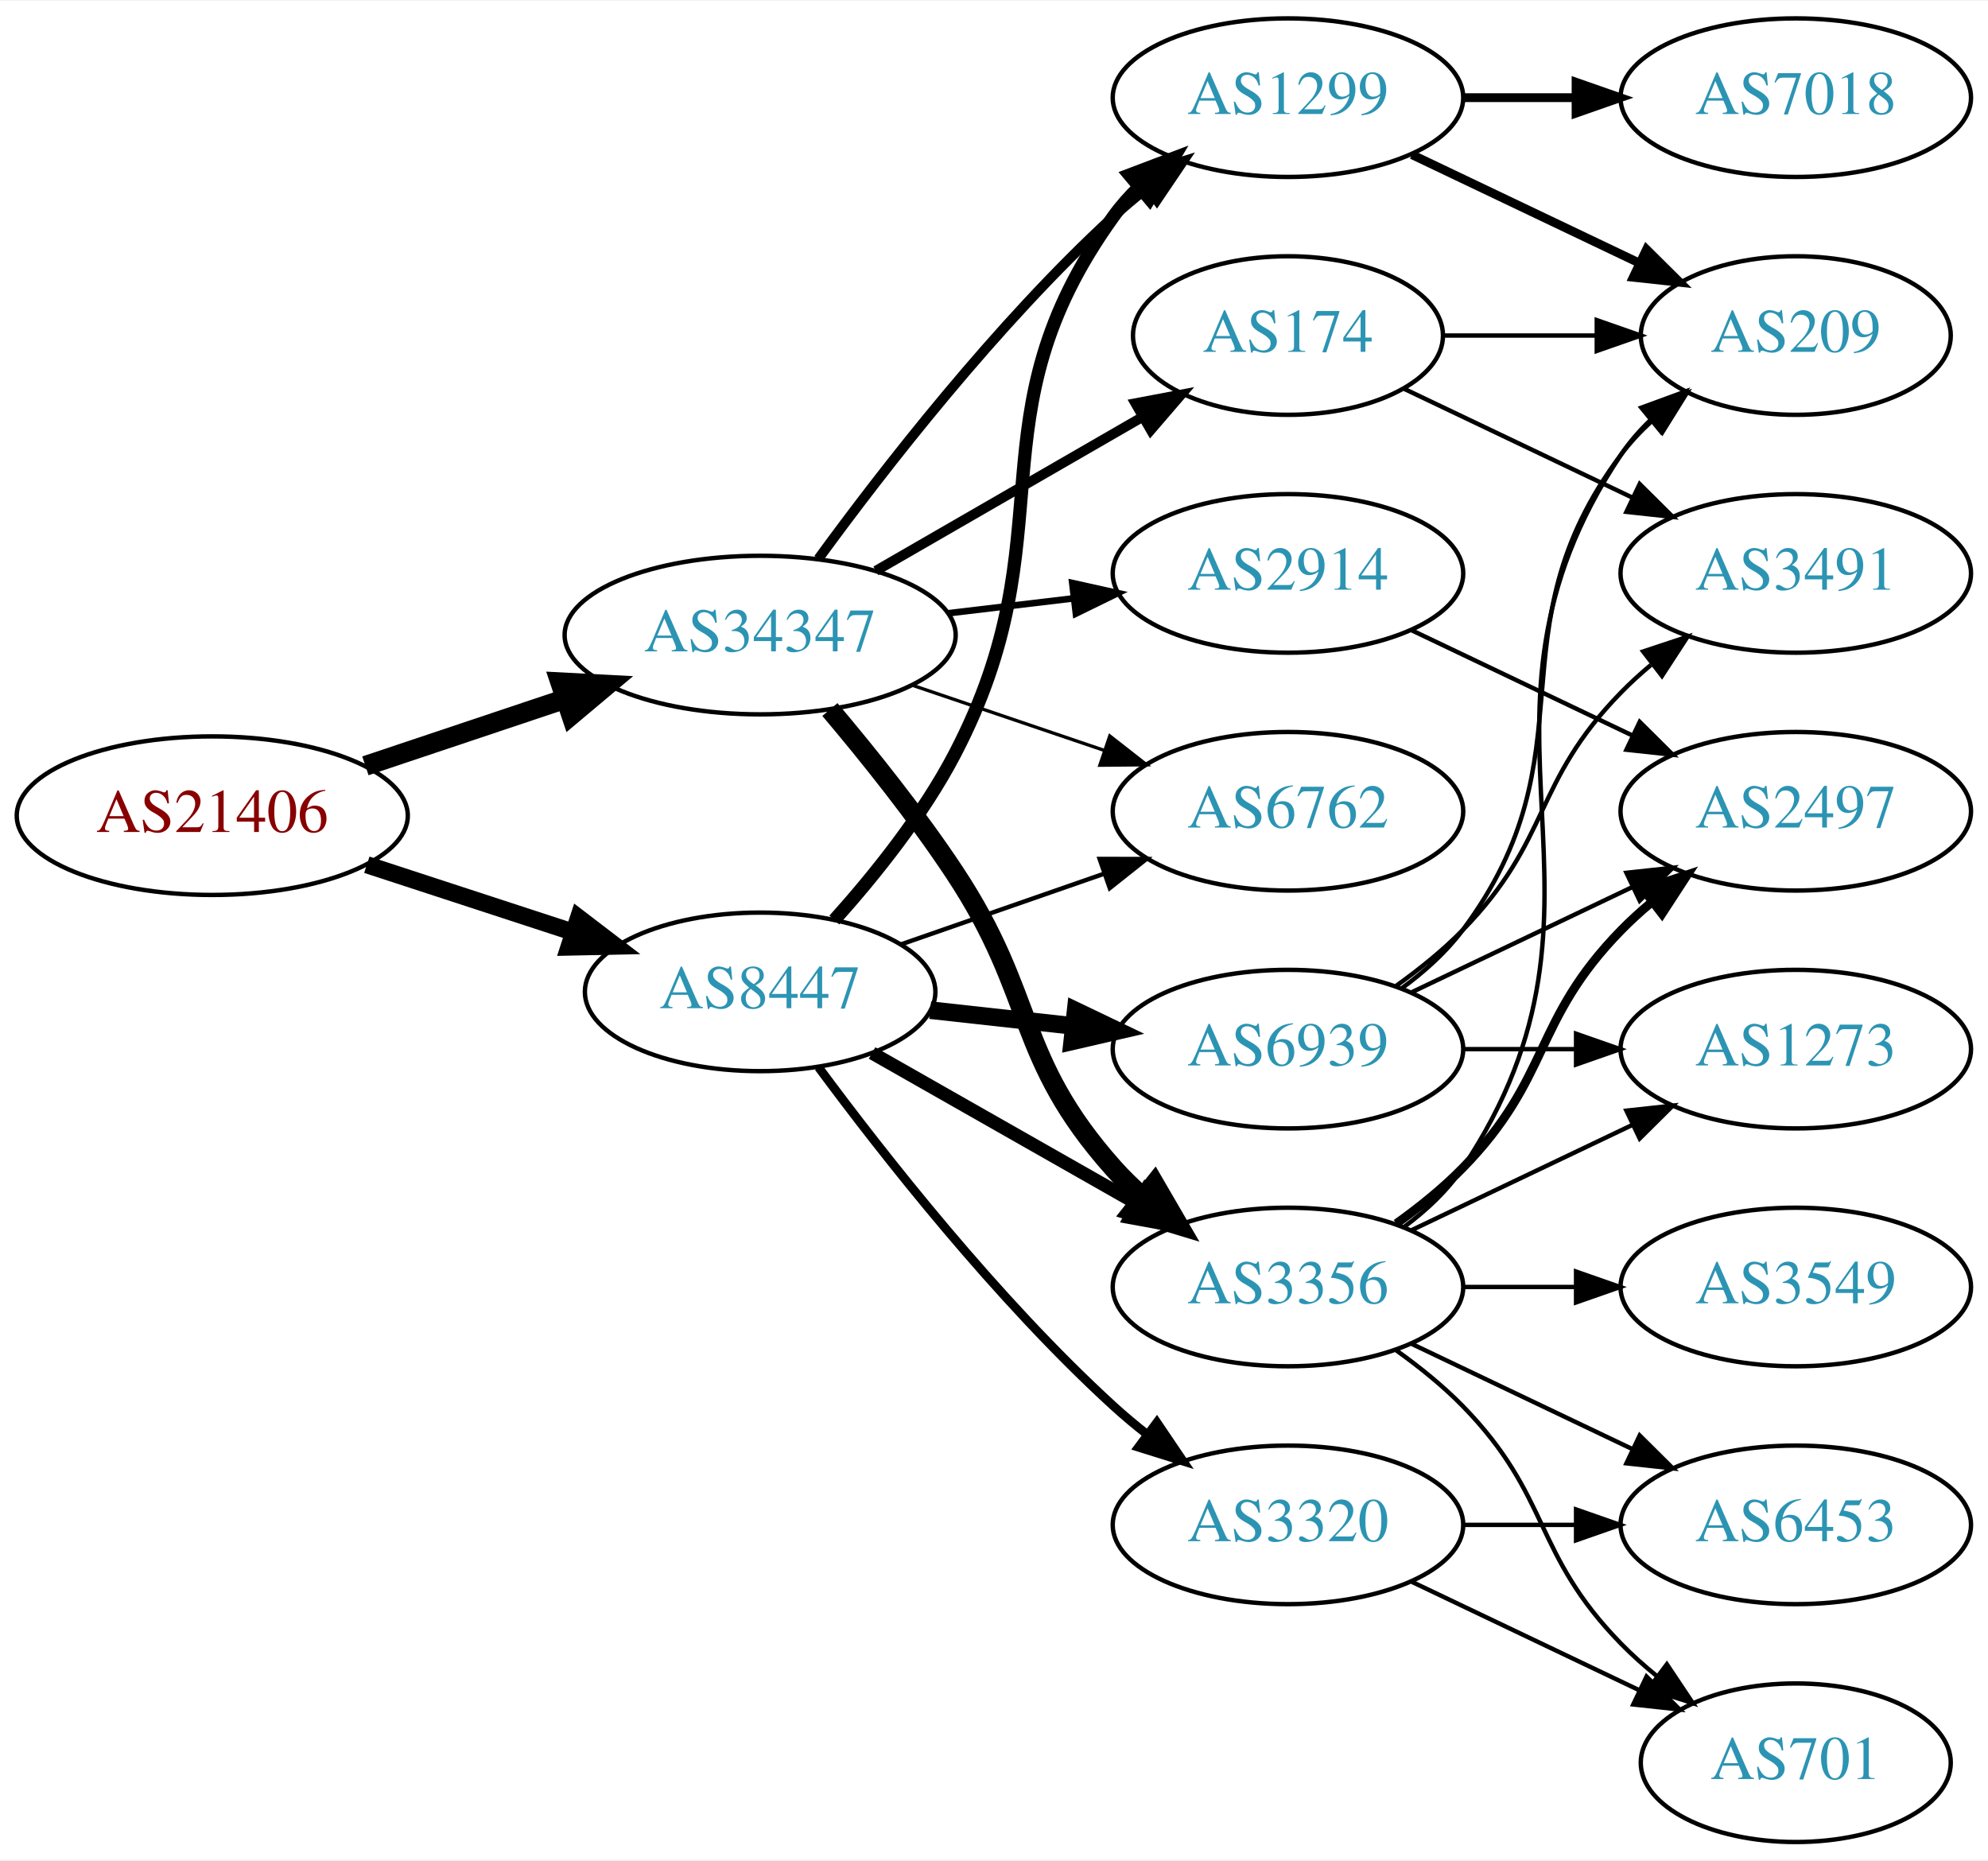
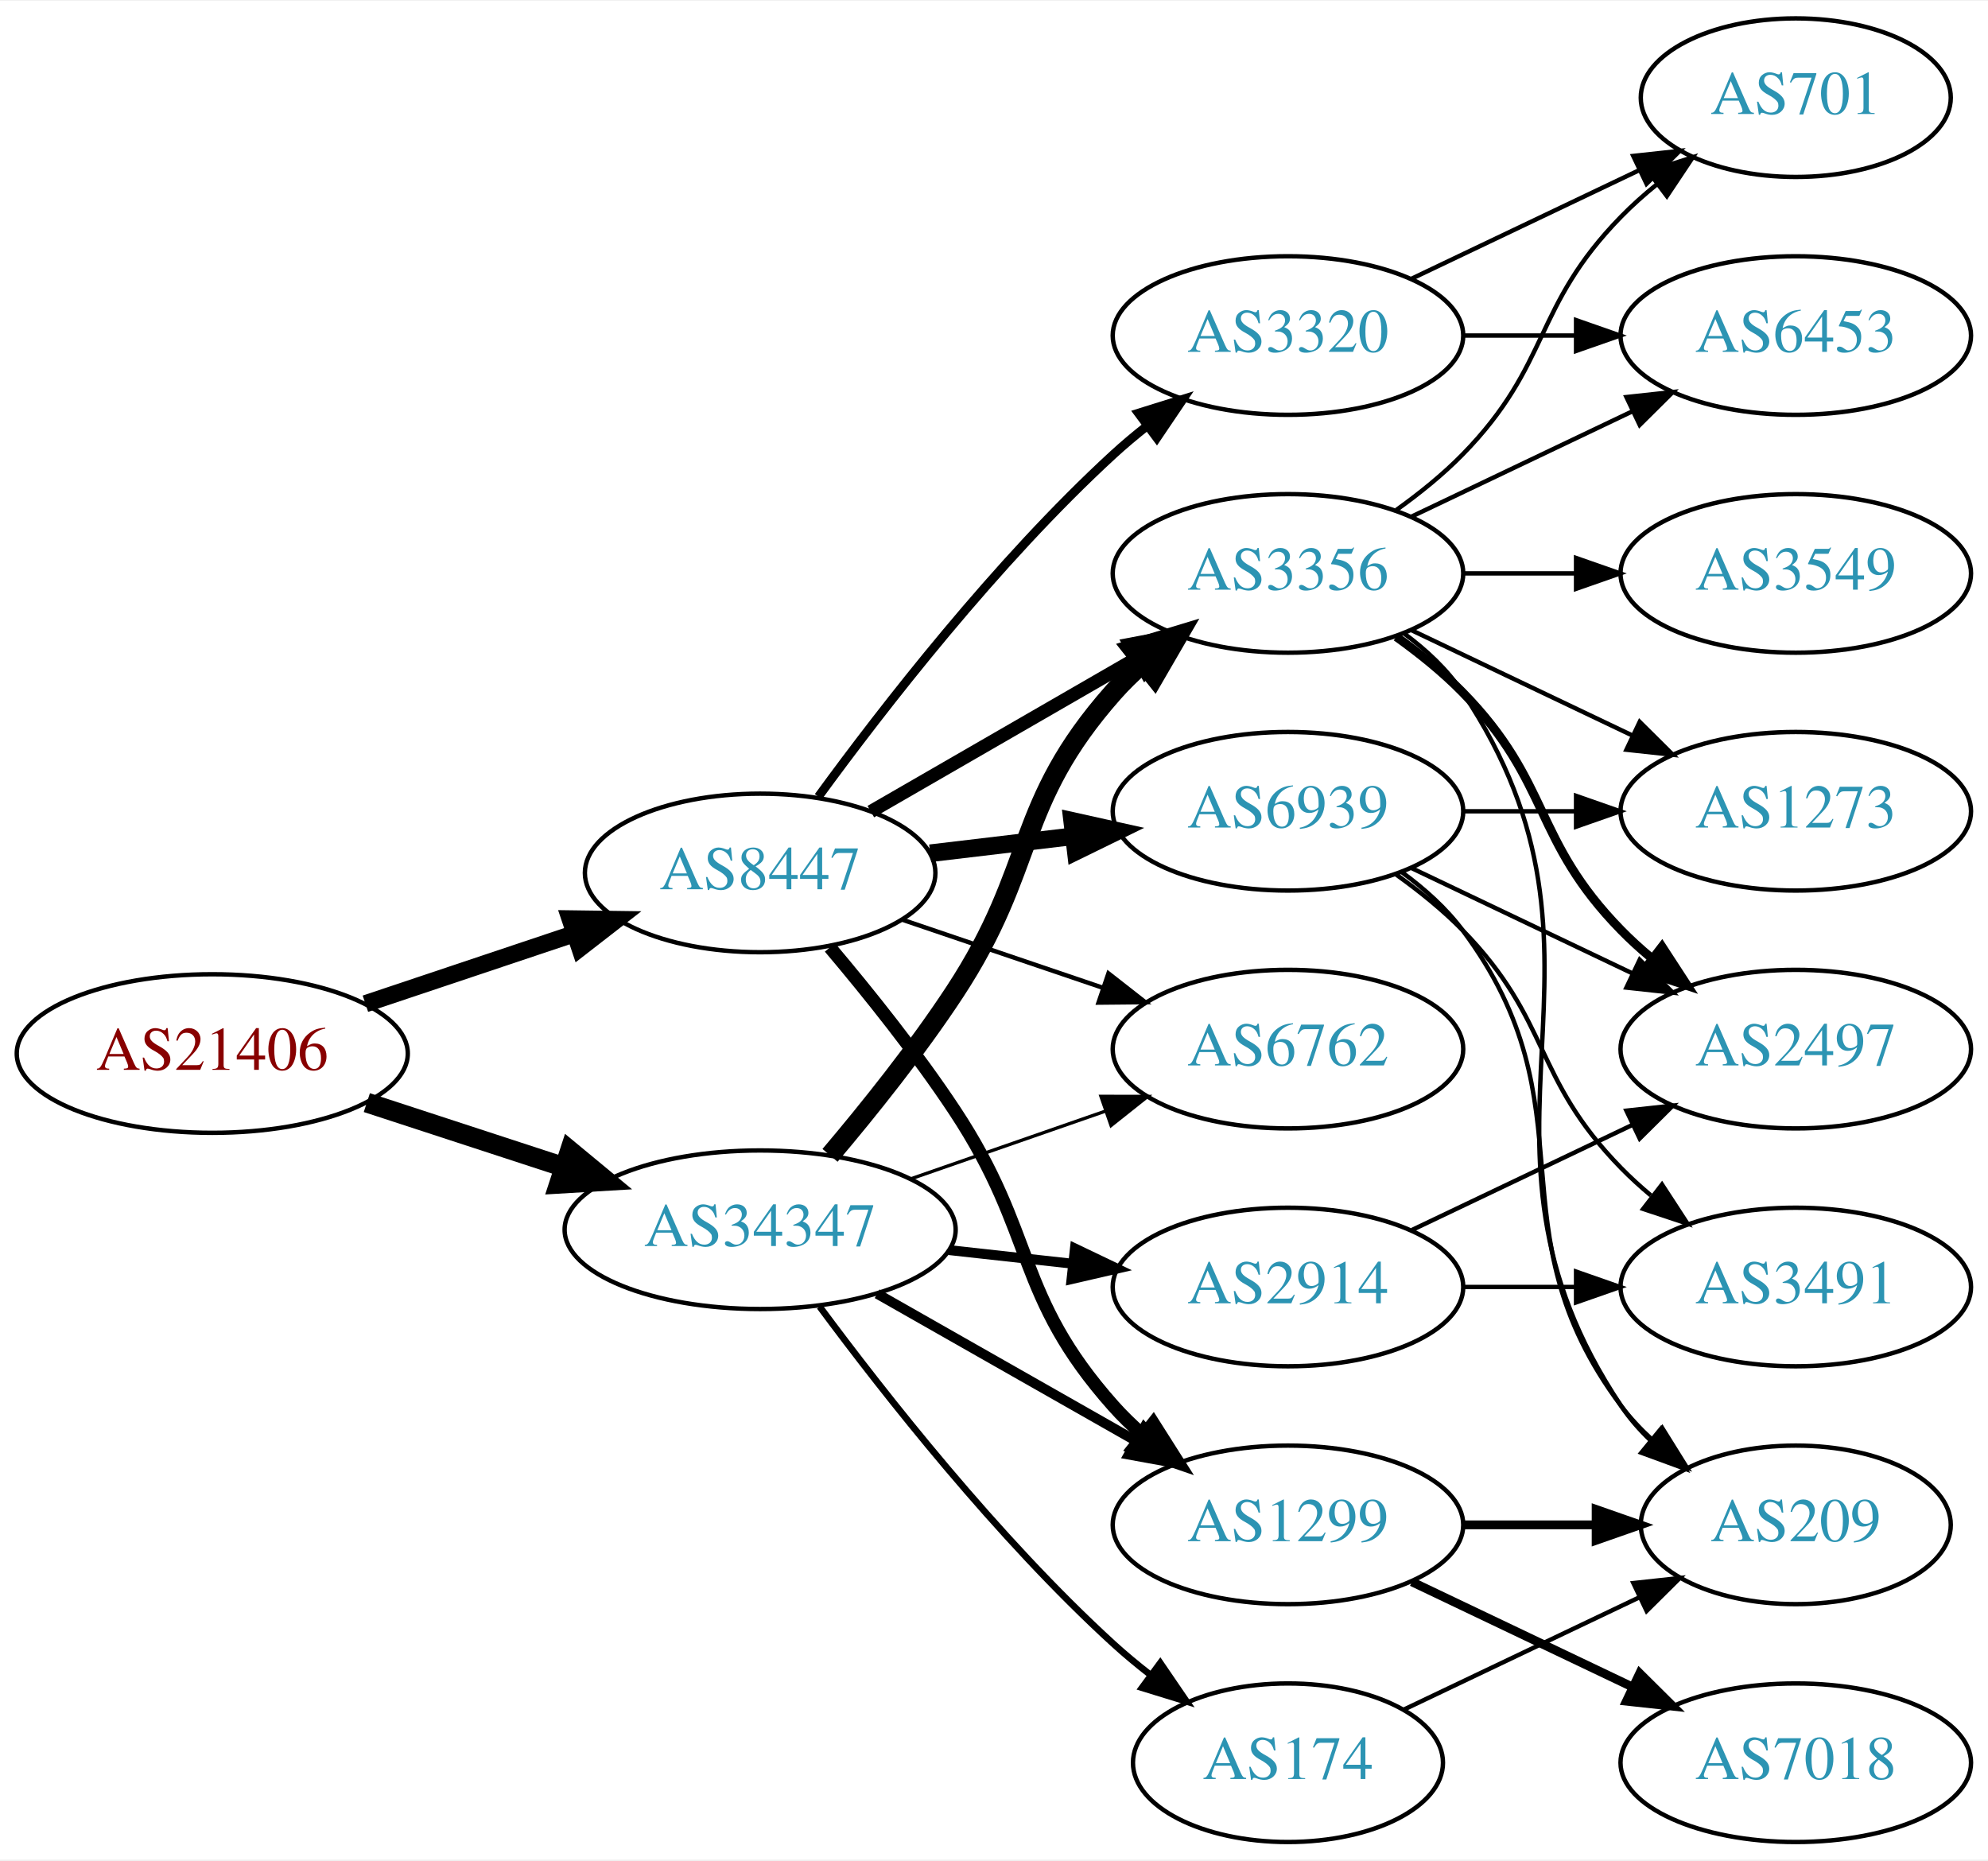
<svg xmlns="http://www.w3.org/2000/svg" xmlns:xlink="http://www.w3.org/1999/xlink" width="451pt" height="422pt" viewBox="0.00 0.00 451.37 422.00">
  <g id="graph0" class="graph" transform="scale(1 1) rotate(0) translate(4 418)">
    <polygon fill="white" stroke="none" points="-4,4 -4,-418 447.37,-418 447.37,4 -4,4" />
    <g id="node1" class="node">
      <g id="a_node1">
        <a xlink:href="/asn/21406" xlink:title="AS21406 ~ D. Swarovski KG [AT]">
-           <ellipse fill="#ffffff" stroke="black" cx="44.196" cy="-233" rx="44.393" ry="18" />
-           <text text-anchor="middle" x="44.196" y="-229.3" font-family="Times,serif" font-size="14.00" fill="#880000">AS21406</text>
+           <ellipse fill="#ffffff" stroke="black" cx="44.196" cy="-179" rx="44.393" ry="18" />
+           <text text-anchor="middle" x="44.196" y="-175.3" font-family="Times,serif" font-size="14.00" fill="#880000">AS21406</text>
        </a>
      </g>
    </g>
    <g id="node2" class="node">
      <g id="a_node2">
        <a xlink:href="/asn/8447" xlink:title="AS8447 ~ A1 Telekom Austria AG [AT]">
-           <ellipse fill="#ffffff" stroke="black" cx="168.588" cy="-193" rx="39.794" ry="18" />
-           <text text-anchor="middle" x="168.588" y="-189.3" font-family="Times,serif" font-size="14.00" fill="#2c94b3">AS8447</text>
+           <ellipse fill="#ffffff" stroke="black" cx="168.588" cy="-220" rx="39.794" ry="18" />
+           <text text-anchor="middle" x="168.588" y="-216.3" font-family="Times,serif" font-size="14.00" fill="#2c94b3">AS8447</text>
        </a>
      </g>
    </g>
    <g id="edge1" class="edge">
-       <path fill="none" stroke="black" stroke-width="3.9" d="M79.289,-221.858C93.795,-217.117 110.846,-211.544 126.077,-206.567" />
-       <polygon fill="black" stroke="black" stroke-width="3.9" points="127.36,-209.83 135.778,-203.396 125.186,-203.176 127.36,-209.83" />
+       <path fill="none" stroke="black" stroke-width="3.9" d="M78.964,-190.312C93.591,-195.212 110.853,-200.994 126.239,-206.148" />
+       <polygon fill="black" stroke="black" stroke-width="3.9" points="125.438,-209.571 136.032,-209.429 127.662,-202.934 125.438,-209.571" />
    </g>
    <g id="node3" class="node">
      <g id="a_node3">
        <a xlink:href="/asn/34347" xlink:title="AS34347 ~ HALLAG Kommunal GmbH [AT]">
-           <ellipse fill="#ffffff" stroke="black" cx="168.588" cy="-274" rx="44.393" ry="18" />
-           <text text-anchor="middle" x="168.588" y="-270.3" font-family="Times,serif" font-size="14.00" fill="#2c94b3">AS34347</text>
+           <ellipse fill="#ffffff" stroke="black" cx="168.588" cy="-139" rx="44.393" ry="18" />
+           <text text-anchor="middle" x="168.588" y="-135.3" font-family="Times,serif" font-size="14.00" fill="#2c94b3">AS34347</text>
        </a>
      </g>
    </g>
    <g id="edge2" class="edge">
-       <path fill="none" stroke="black" stroke-width="4.5" d="M78.964,-244.312C93.01,-249.017 109.488,-254.537 124.399,-259.532" />
-       <polygon fill="black" stroke="black" stroke-width="4.5" points="123.197,-263.282 133.93,-262.725 125.699,-255.815 123.197,-263.282" />
+       <path fill="none" stroke="black" stroke-width="4.5" d="M79.289,-167.858C93.082,-163.35 109.177,-158.09 123.819,-153.305" />
+       <polygon fill="black" stroke="black" stroke-width="4.5" points="125.396,-156.932 133.678,-150.082 122.95,-149.446 125.396,-156.932" />
    </g>
    <g id="node4" class="node">
      <g id="a_node4">
        <a xlink:href="/asn/1299" xlink:title="AS1299 ~ Telia Carrier [EU]">
-           <ellipse fill="#ffffff" stroke="black" cx="288.431" cy="-396" rx="39.794" ry="18" />
-           <text text-anchor="middle" x="288.431" y="-392.3" font-family="Times,serif" font-size="14.00" fill="#2c94b3">AS1299</text>
+           <ellipse fill="#ffffff" stroke="black" cx="288.431" cy="-72" rx="39.794" ry="18" />
+           <text text-anchor="middle" x="288.431" y="-68.3" font-family="Times,serif" font-size="14.00" fill="#2c94b3">AS1299</text>
        </a>
      </g>
    </g>
    <g id="edge3" class="edge">
-       <path fill="none" stroke="black" stroke-width="3" d="M185.434,-209.311C194.54,-219.454 205.566,-233.163 212.784,-247 238.931,-297.124 215.754,-323.119 248.784,-369 250.488,-371.366 252.466,-373.597 254.609,-375.684" />
-       <polygon fill="black" stroke="black" stroke-width="3" points="252.465,-378.454 262.37,-382.213 256.971,-373.098 252.465,-378.454" />
+       <path fill="none" stroke="black" stroke-width="3" d="M184.428,-203.096C193.176,-192.743 204.181,-179.021 212.784,-166 231.419,-137.796 226.317,-124.257 248.784,-99 250.773,-96.764 252.982,-94.616 255.308,-92.577" />
+       <polygon fill="black" stroke="black" stroke-width="3" points="257.84,-95.037 263.515,-86.09 253.5,-89.545 257.84,-95.037" />
    </g>
    <g id="node5" class="node">
      <g id="a_node5">
-         <a xlink:href="/asn/6939" xlink:title="AS6939 ~ Hurricane Electric LLC [US]">
-           <ellipse fill="#ffffff" stroke="black" cx="288.431" cy="-180" rx="39.794" ry="18" />
-           <text text-anchor="middle" x="288.431" y="-176.3" font-family="Times,serif" font-size="14.00" fill="#2c94b3">AS6939</text>
+         <a xlink:href="/asn/3356" xlink:title="AS3356 ~ Level 3 Parent, LLC [US]">
+           <ellipse fill="#ffffff" stroke="black" cx="288.431" cy="-288" rx="39.794" ry="18" />
+           <text text-anchor="middle" x="288.431" y="-284.3" font-family="Times,serif" font-size="14.00" fill="#2c94b3">AS3356</text>
        </a>
      </g>
    </g>
    <g id="edge4" class="edge">
-       <path fill="none" stroke="black" stroke-width="4" d="M207.198,-188.851C217.509,-187.713 228.827,-186.465 239.627,-185.274" />
-       <polygon fill="black" stroke="black" stroke-width="4" points="240.218,-188.73 249.774,-184.154 239.45,-181.772 240.218,-188.73" />
+       <path fill="none" stroke="black" stroke-width="3" d="M193.72,-233.925C211.159,-243.988 234.933,-257.707 254.171,-268.808" />
+       <polygon fill="black" stroke="black" stroke-width="3" points="252.516,-271.893 262.927,-273.86 256.014,-265.83 252.516,-271.893" />
    </g>
    <g id="node6" class="node">
      <g id="a_node6">
-         <a xlink:href="/asn/3356" xlink:title="AS3356 ~ Level 3 Parent, LLC [US]">
-           <ellipse fill="#ffffff" stroke="black" cx="288.431" cy="-126" rx="39.794" ry="18" />
-           <text text-anchor="middle" x="288.431" y="-122.3" font-family="Times,serif" font-size="14.00" fill="#2c94b3">AS3356</text>
+         <a xlink:href="/asn/3320" xlink:title="AS3320 ~ DTAG [DE]">
+           <ellipse fill="#ffffff" stroke="black" cx="288.431" cy="-342" rx="39.794" ry="18" />
+           <text text-anchor="middle" x="288.431" y="-338.3" font-family="Times,serif" font-size="14.00" fill="#2c94b3">AS3320</text>
        </a>
      </g>
    </g>
    <g id="edge5" class="edge">
-       <path fill="none" stroke="black" stroke-width="3" d="M194.005,-179.118C211.465,-169.191 235.165,-155.716 254.326,-144.822" />
-       <polygon fill="black" stroke="black" stroke-width="3" points="256.082,-147.85 263.045,-139.865 252.622,-141.765 256.082,-147.85" />
+       <path fill="none" stroke="black" stroke-width="2" d="M181.81,-237.31C196.411,-257.312 222.214,-290.6 248.784,-315 251.196,-317.214 253.797,-319.396 256.47,-321.501" />
+       <polygon fill="black" stroke="black" stroke-width="2" points="254.475,-324.379 264.586,-327.542 258.654,-318.764 254.475,-324.379" />
    </g>
    <g id="node7" class="node">
      <g id="a_node7">
-         <a xlink:href="/asn/3320" xlink:title="AS3320 ~ DTAG [DE]">
-           <ellipse fill="#ffffff" stroke="black" cx="288.431" cy="-72" rx="39.794" ry="18" />
-           <text text-anchor="middle" x="288.431" y="-68.3" font-family="Times,serif" font-size="14.00" fill="#2c94b3">AS3320</text>
+         <a xlink:href="/asn/6939" xlink:title="AS6939 ~ Hurricane Electric LLC [US]">
+           <ellipse fill="#ffffff" stroke="black" cx="288.431" cy="-234" rx="39.794" ry="18" />
+           <text text-anchor="middle" x="288.431" y="-230.3" font-family="Times,serif" font-size="14.00" fill="#2c94b3">AS6939</text>
        </a>
      </g>
    </g>
    <g id="edge6" class="edge">
-       <path fill="none" stroke="black" stroke-width="2" d="M181.846,-175.886C196.48,-156.106 222.316,-123.18 248.784,-99 251.201,-96.792 253.807,-94.615 256.482,-92.513" />
-       <polygon fill="black" stroke="black" stroke-width="2" points="258.665,-95.251 264.603,-86.476 254.489,-89.633 258.665,-95.251" />
+       <path fill="none" stroke="black" stroke-width="4" d="M207.198,-224.468C217.509,-225.693 228.827,-227.038 239.627,-228.321" />
+       <polygon fill="black" stroke="black" stroke-width="4" points="239.431,-231.822 249.774,-229.526 240.257,-224.871 239.431,-231.822" />
    </g>
    <g id="node8" class="node">
      <g id="a_node8">
        <a xlink:href="/asn/6762" xlink:title="AS6762 ~ TELECOM ITALIA SPARKLE S.p.A. [IT]">
-           <ellipse fill="#ffffff" stroke="black" cx="288.431" cy="-234" rx="39.794" ry="18" />
-           <text text-anchor="middle" x="288.431" y="-230.3" font-family="Times,serif" font-size="14.00" fill="#2c94b3">AS6762</text>
+           <ellipse fill="#ffffff" stroke="black" cx="288.431" cy="-180" rx="39.794" ry="18" />
+           <text text-anchor="middle" x="288.431" y="-176.3" font-family="Times,serif" font-size="14.00" fill="#2c94b3">AS6762</text>
        </a>
      </g>
    </g>
    <g id="edge7" class="edge">
-       <path fill="none" stroke="black" d="M200.55,-203.772C214.647,-208.677 231.523,-214.548 246.636,-219.807" />
-       <polygon fill="black" stroke="black" points="245.672,-223.177 256.267,-223.157 247.972,-216.566 245.672,-223.177" />
+       <path fill="none" stroke="black" d="M200.858,-209.386C214.842,-204.639 231.513,-198.981 246.475,-193.902" />
+       <polygon fill="black" stroke="black" points="247.67,-197.192 256.014,-190.664 245.42,-190.564 247.67,-197.192" />
+     </g>
+     <g id="edge24" class="edge">
+       <path fill="none" stroke="black" stroke-width="2.25" d="M195.158,-124.462C212.378,-114.672 235.263,-101.66 253.934,-91.045" />
+       <polygon fill="black" stroke="black" stroke-width="2.25" points="255.755,-94.036 262.718,-86.05 252.295,-87.951 255.755,-94.036" />
    </g>
    <g id="edge23" class="edge">
-       <path fill="none" stroke="black" stroke-width="2.25" d="M181.81,-291.31C196.411,-311.312 222.214,-344.6 248.784,-369 251.196,-371.214 253.797,-373.396 256.47,-375.501" />
-       <polygon fill="black" stroke="black" stroke-width="2.25" points="254.475,-378.379 264.586,-381.542 258.654,-372.764 254.475,-378.379" />
-     </g>
-     <g id="edge22" class="edge">
-       <path fill="none" stroke="black" stroke-width="4.5" d="M184.428,-257.096C193.176,-246.743 204.181,-233.021 212.784,-220 231.419,-191.796 226.317,-178.257 248.784,-153 250.773,-150.764 252.982,-148.616 255.308,-146.577" />
-       <polygon fill="black" stroke="black" stroke-width="4.5" points="258.112,-149.38 263.515,-140.09 253.228,-143.202 258.112,-149.38" />
-     </g>
-     <g id="edge25" class="edge">
-       <path fill="none" stroke="black" stroke-width="0.75" d="M203.042,-262.645C216.643,-258.028 232.485,-252.651 246.746,-247.81" />
-       <polygon fill="black" stroke="black" stroke-width="0.75" points="247.975,-251.089 256.32,-244.56 245.725,-244.46 247.975,-251.089" />
+       <path fill="none" stroke="black" stroke-width="4.5" d="M184.457,-155.885C193.216,-166.231 204.221,-179.952 212.784,-193 231.547,-221.589 226.135,-235.38 248.784,-261 250.766,-263.242 252.971,-265.394 255.293,-267.437" />
+       <polygon fill="black" stroke="black" stroke-width="4.5" points="253.21,-270.809 263.494,-273.929 258.098,-264.635 253.21,-270.809" />
+     </g>
+     <g id="edge26" class="edge">
+       <path fill="none" stroke="black" stroke-width="0.75" d="M202.728,-150.53C216.445,-155.302 232.484,-160.883 246.894,-165.896" />
+       <polygon fill="black" stroke="black" stroke-width="0.75" points="245.966,-169.279 256.56,-169.26 248.266,-162.668 245.966,-169.279" />
    </g>
    <g id="node17" class="node">
      <g id="a_node17">
-         <a xlink:href="/asn/174" xlink:title="AS174 ~ Cogent Communications [US]">
-           <ellipse fill="#ffffff" stroke="black" cx="288.431" cy="-342" rx="35.194" ry="18" />
-           <text text-anchor="middle" x="288.431" y="-338.3" font-family="Times,serif" font-size="14.00" fill="#2c94b3">AS174</text>
-         </a>
-       </g>
-     </g>
-     <g id="edge24" class="edge">
-       <path fill="none" stroke="black" stroke-width="2.25" d="M194.868,-288.588C212.536,-298.783 236.274,-312.48 255.286,-323.451" />
-       <polygon fill="black" stroke="black" stroke-width="2.25" points="253.782,-326.624 264.193,-328.591 257.281,-320.561 253.782,-326.624" />
+         <a xlink:href="/asn/2914" xlink:title="AS2914 ~ NTT America, Inc. [US]">
+           <ellipse fill="#ffffff" stroke="black" cx="288.431" cy="-126" rx="39.794" ry="18" />
+           <text text-anchor="middle" x="288.431" y="-122.3" font-family="Times,serif" font-size="14.00" fill="#2c94b3">AS2914</text>
+         </a>
+       </g>
+     </g>
+     <g id="edge22" class="edge">
+       <path fill="none" stroke="black" stroke-width="2.25" d="M211.467,-134.38C220.503,-133.383 230.125,-132.322 239.376,-131.301" />
+       <polygon fill="black" stroke="black" stroke-width="2.25" points="240.057,-134.747 249.613,-130.172 239.289,-127.79 240.057,-134.747" />
    </g>
    <g id="node18" class="node">
      <g id="a_node18">
-         <a xlink:href="/asn/2914" xlink:title="AS2914 ~ NTT America, Inc. [US]">
-           <ellipse fill="#ffffff" stroke="black" cx="288.431" cy="-288" rx="39.794" ry="18" />
-           <text text-anchor="middle" x="288.431" y="-284.3" font-family="Times,serif" font-size="14.00" fill="#2c94b3">AS2914</text>
-         </a>
-       </g>
-     </g>
-     <g id="edge26" class="edge">
-       <path fill="none" stroke="black" stroke-width="1.5" d="M211.135,-278.936C220.381,-280.034 230.254,-281.207 239.725,-282.332" />
-       <polygon fill="black" stroke="black" stroke-width="1.5" points="239.453,-285.825 249.797,-283.529 240.279,-278.874 239.453,-285.825" />
+         <a xlink:href="/asn/174" xlink:title="AS174 ~ Cogent Communications [US]">
+           <ellipse fill="#ffffff" stroke="black" cx="288.431" cy="-18" rx="35.194" ry="18" />
+           <text text-anchor="middle" x="288.431" y="-14.3" font-family="Times,serif" font-size="14.00" fill="#2c94b3">AS174</text>
+         </a>
+       </g>
+     </g>
+     <g id="edge25" class="edge">
+       <path fill="none" stroke="black" stroke-width="1.5" d="M182.109,-121.531C196.788,-101.714 222.473,-69.036 248.784,-45 251.402,-42.609 254.24,-40.254 257.148,-37.992" />
+       <polygon fill="black" stroke="black" stroke-width="1.5" points="259.434,-40.655 265.411,-31.907 255.283,-35.019 259.434,-40.655" />
+     </g>
+     <g id="node10" class="node">
+       <g id="a_node10">
+         <a xlink:href="/asn/209" xlink:title="AS209 ~ CenturyLink Communications, LLC [US]">
+           <ellipse fill="#ffffff" stroke="black" cx="403.724" cy="-72" rx="35.194" ry="18" />
+           <text text-anchor="middle" x="403.724" y="-68.3" font-family="Times,serif" font-size="14.00" fill="#2c94b3">AS209</text>
+         </a>
+       </g>
+     </g>
+     <g id="edge21" class="edge">
+       <path fill="none" stroke="black" stroke-width="2" d="M328.103,-72C337.808,-72 348.299,-72 358.262,-72" />
+       <polygon fill="black" stroke="black" stroke-width="2" points="358.398,-75.5 368.398,-72 358.398,-68.5 358.398,-75.5" />
+     </g>
+     <g id="node16" class="node">
+       <g id="a_node16">
+         <a xlink:href="/asn/7018" xlink:title="AS7018 ~ AT&amp;T Services, Inc. [US]">
+           <ellipse fill="#ffffff" stroke="black" cx="403.724" cy="-18" rx="39.794" ry="18" />
+           <text text-anchor="middle" x="403.724" y="-14.3" font-family="Times,serif" font-size="14.00" fill="#2c94b3">AS7018</text>
+         </a>
+       </g>
+     </g>
+     <g id="edge20" class="edge">
+       <path fill="none" stroke="black" stroke-width="2" d="M316.567,-59.066C331.561,-51.919 350.382,-42.948 366.605,-35.215" />
+       <polygon fill="black" stroke="black" stroke-width="2" points="368.288,-38.291 375.809,-30.829 365.276,-31.972 368.288,-38.291" />
    </g>
    <g id="node9" class="node">
      <g id="a_node9">
-         <a xlink:href="/asn/209" xlink:title="AS209 ~ CenturyLink Communications, LLC [US]">
-           <ellipse fill="#ffffff" stroke="black" cx="403.724" cy="-342" rx="35.194" ry="18" />
-           <text text-anchor="middle" x="403.724" y="-338.3" font-family="Times,serif" font-size="14.00" fill="#2c94b3">AS209</text>
+         <a xlink:href="/asn/2497" xlink:title="AS2497 ~ Internet Initiative Japan Inc. [JP]">
+           <ellipse fill="#ffffff" stroke="black" cx="403.724" cy="-180" rx="39.794" ry="18" />
+           <text text-anchor="middle" x="403.724" y="-176.3" font-family="Times,serif" font-size="14.00" fill="#2c94b3">AS2497</text>
        </a>
      </g>
    </g>
    <g id="edge8" class="edge">
-       <path fill="none" stroke="black" stroke-width="2" d="M316.567,-383.066C331.999,-375.71 351.485,-366.423 368.02,-358.541" />
-       <polygon fill="black" stroke="black" stroke-width="2" points="369.84,-361.551 377.361,-354.089 366.828,-355.232 369.84,-361.551" />
-     </g>
-     <g id="node10" class="node">
-       <g id="a_node10">
-         <a xlink:href="/asn/7018" xlink:title="AS7018 ~ AT&amp;T Services, Inc. [US]">
-           <ellipse fill="#ffffff" stroke="black" cx="403.724" cy="-396" rx="39.794" ry="18" />
-           <text text-anchor="middle" x="403.724" y="-392.3" font-family="Times,serif" font-size="14.00" fill="#2c94b3">AS7018</text>
-         </a>
-       </g>
+       <path fill="none" stroke="black" stroke-width="2" d="M313.025,-273.611C318.281,-269.852 323.613,-265.563 328.077,-261 348.25,-240.383 343.905,-227.617 364.077,-207 366.17,-204.861 368.453,-202.782 370.83,-200.79" />
+       <polygon fill="black" stroke="black" stroke-width="2" points="373.349,-203.268 379.13,-194.389 369.074,-197.725 373.349,-203.268" />
    </g>
    <g id="edge9" class="edge">
-       <path fill="none" stroke="black" stroke-width="2" d="M328.103,-396C336.306,-396 345.07,-396 353.602,-396" />
-       <polygon fill="black" stroke="black" stroke-width="2" points="353.841,-399.5 363.841,-396 353.841,-392.5 353.841,-399.5" />
-     </g>
-     <g id="edge11" class="edge">
-       <path fill="none" stroke="black" d="M314.362,-193.882C319.438,-197.611 324.356,-202.016 328.077,-207 358.349,-247.542 333.806,-274.458 364.077,-315 366.085,-317.689 368.441,-320.209 370.982,-322.546" />
-       <polygon fill="black" stroke="black" points="369.011,-325.452 378.998,-328.989 373.397,-319.996 369.011,-325.452" />
+       <path fill="none" stroke="black" d="M314.75,-274.393C319.806,-270.649 324.617,-266.169 328.077,-261 369.102,-199.706 323.053,-160.294 364.077,-99 365.944,-96.211 368.204,-93.623 370.683,-91.243" />
+       <polygon fill="black" stroke="black" points="373.101,-93.786 378.606,-84.734 368.658,-88.378 373.101,-93.786" />
    </g>
    <g id="node11" class="node">
      <g id="a_node11">
-         <a xlink:href="/asn/3491" xlink:title="AS3491 ~ PCCW Global, Inc. [US]">
-           <ellipse fill="#ffffff" stroke="black" cx="403.724" cy="-288" rx="39.794" ry="18" />
-           <text text-anchor="middle" x="403.724" y="-284.3" font-family="Times,serif" font-size="14.00" fill="#2c94b3">AS3491</text>
+         <a xlink:href="/asn/1273" xlink:title="AS1273 ~ Vodafone Group PLC [EU]">
+           <ellipse fill="#ffffff" stroke="black" cx="403.724" cy="-234" rx="39.794" ry="18" />
+           <text text-anchor="middle" x="403.724" y="-230.3" font-family="Times,serif" font-size="14.00" fill="#2c94b3">AS1273</text>
        </a>
      </g>
    </g>
    <g id="edge10" class="edge">
-       <path fill="none" stroke="black" d="M313.025,-194.389C318.281,-198.148 323.613,-202.437 328.077,-207 348.25,-227.617 343.905,-240.383 364.077,-261 366.17,-263.139 368.453,-265.218 370.83,-267.21" />
-       <polygon fill="black" stroke="black" points="369.074,-270.275 379.13,-273.611 373.349,-264.732 369.074,-270.275" />
+       <path fill="none" stroke="black" d="M316.567,-275.066C331.561,-267.919 350.382,-258.948 366.605,-251.215" />
+       <polygon fill="black" stroke="black" points="368.288,-254.291 375.809,-246.829 365.276,-247.972 368.288,-254.291" />
    </g>
    <g id="node12" class="node">
      <g id="a_node12">
-         <a xlink:href="/asn/2497" xlink:title="AS2497 ~ Internet Initiative Japan Inc. [JP]">
-           <ellipse fill="#ffffff" stroke="black" cx="403.724" cy="-234" rx="39.794" ry="18" />
-           <text text-anchor="middle" x="403.724" y="-230.3" font-family="Times,serif" font-size="14.00" fill="#2c94b3">AS2497</text>
-         </a>
-       </g>
-     </g>
-     <g id="edge12" class="edge">
-       <path fill="none" stroke="black" d="M316.567,-192.934C331.561,-200.081 350.382,-209.052 366.605,-216.785" />
-       <polygon fill="black" stroke="black" points="365.276,-220.028 375.809,-221.171 368.288,-213.709 365.276,-220.028" />
+         <a xlink:href="/asn/3549" xlink:title="AS3549 ~ Level 3 Parent, LLC [US]">
+           <ellipse fill="#ffffff" stroke="black" cx="403.724" cy="-288" rx="39.794" ry="18" />
+           <text text-anchor="middle" x="403.724" y="-284.3" font-family="Times,serif" font-size="14.00" fill="#2c94b3">AS3549</text>
+         </a>
+       </g>
+     </g>
+     <g id="edge11" class="edge">
+       <path fill="none" stroke="black" d="M328.103,-288C336.306,-288 345.07,-288 353.602,-288" />
+       <polygon fill="black" stroke="black" points="353.841,-291.5 363.841,-288 353.841,-284.5 353.841,-291.5" />
    </g>
    <g id="node13" class="node">
      <g id="a_node13">
-         <a xlink:href="/asn/1273" xlink:title="AS1273 ~ Vodafone Group PLC [EU]">
-           <ellipse fill="#ffffff" stroke="black" cx="403.724" cy="-180" rx="39.794" ry="18" />
-           <text text-anchor="middle" x="403.724" y="-176.3" font-family="Times,serif" font-size="14.00" fill="#2c94b3">AS1273</text>
+         <a xlink:href="/asn/701" xlink:title="AS701 ~ UUNET [US]">
+           <ellipse fill="#ffffff" stroke="black" cx="403.724" cy="-396" rx="35.194" ry="18" />
+           <text text-anchor="middle" x="403.724" y="-392.3" font-family="Times,serif" font-size="14.00" fill="#2c94b3">AS701</text>
+         </a>
+       </g>
+     </g>
+     <g id="edge12" class="edge">
+       <path fill="none" stroke="black" d="M313.025,-302.389C318.281,-306.148 323.613,-310.437 328.077,-315 348.25,-335.617 343.905,-348.383 364.077,-369 366.556,-371.534 369.303,-373.983 372.156,-376.304" />
+       <polygon fill="black" stroke="black" points="370.247,-379.248 380.341,-382.468 374.458,-373.657 370.247,-379.248" />
+     </g>
+     <g id="node14" class="node">
+       <g id="a_node14">
+         <a xlink:href="/asn/6453" xlink:title="AS6453 ~ TATA COMMUNICATIONS (AMERICA) INC [US]">
+           <ellipse fill="#ffffff" stroke="black" cx="403.724" cy="-342" rx="39.794" ry="18" />
+           <text text-anchor="middle" x="403.724" y="-338.3" font-family="Times,serif" font-size="14.00" fill="#2c94b3">AS6453</text>
        </a>
      </g>
    </g>
    <g id="edge13" class="edge">
-       <path fill="none" stroke="black" d="M328.103,-180C336.306,-180 345.07,-180 353.602,-180" />
-       <polygon fill="black" stroke="black" points="353.841,-183.5 363.841,-180 353.841,-176.5 353.841,-183.5" />
+       <path fill="none" stroke="black" d="M316.567,-300.934C331.561,-308.081 350.382,-317.052 366.605,-324.785" />
+       <polygon fill="black" stroke="black" points="365.276,-328.028 375.809,-329.171 368.288,-321.709 365.276,-328.028" />
+     </g>
+     <g id="edge14" class="edge">
+       <path fill="none" stroke="black" d="M316.567,-354.934C331.999,-362.29 351.485,-371.577 368.02,-379.459" />
+       <polygon fill="black" stroke="black" points="366.828,-382.768 377.361,-383.911 369.84,-376.449 366.828,-382.768" />
    </g>
    <g id="edge15" class="edge">
-       <path fill="none" stroke="black" d="M314.75,-139.607C319.806,-143.351 324.617,-147.831 328.077,-153 369.102,-214.294 323.053,-253.706 364.077,-315 365.944,-317.789 368.204,-320.377 370.683,-322.757" />
-       <polygon fill="black" stroke="black" points="368.658,-325.622 378.606,-329.266 373.101,-320.214 368.658,-325.622" />
-     </g>
-     <g id="edge14" class="edge">
-       <path fill="none" stroke="black" stroke-width="2" d="M313.025,-140.389C318.281,-144.148 323.613,-148.437 328.077,-153 348.25,-173.617 343.905,-186.383 364.077,-207 366.17,-209.139 368.453,-211.218 370.83,-213.21" />
-       <polygon fill="black" stroke="black" stroke-width="2" points="369.074,-216.275 379.13,-219.611 373.349,-210.732 369.074,-216.275" />
+       <path fill="none" stroke="black" d="M328.103,-342C336.306,-342 345.07,-342 353.602,-342" />
+       <polygon fill="black" stroke="black" points="353.841,-345.5 363.841,-342 353.841,-338.5 353.841,-345.5" />
+     </g>
+     <g id="edge19" class="edge">
+       <path fill="none" stroke="black" d="M316.567,-221.066C331.561,-213.919 350.382,-204.948 366.605,-197.215" />
+       <polygon fill="black" stroke="black" points="368.288,-200.291 375.809,-192.829 365.276,-193.972 368.288,-200.291" />
    </g>
    <g id="edge18" class="edge">
+       <path fill="none" stroke="black" d="M314.362,-220.118C319.438,-216.389 324.356,-211.984 328.077,-207 358.349,-166.458 333.806,-139.542 364.077,-99 366.085,-96.311 368.441,-93.791 370.982,-91.454" />
+       <polygon fill="black" stroke="black" points="373.397,-94.004 378.998,-85.011 369.011,-88.548 373.397,-94.004" />
+     </g>
+     <g id="edge17" class="edge">
+       <path fill="none" stroke="black" d="M328.103,-234C336.306,-234 345.07,-234 353.602,-234" />
+       <polygon fill="black" stroke="black" points="353.841,-237.5 363.841,-234 353.841,-230.5 353.841,-237.5" />
+     </g>
+     <g id="node15" class="node">
+       <g id="a_node15">
+         <a xlink:href="/asn/3491" xlink:title="AS3491 ~ PCCW Global, Inc. [US]">
+           <ellipse fill="#ffffff" stroke="black" cx="403.724" cy="-126" rx="39.794" ry="18" />
+           <text text-anchor="middle" x="403.724" y="-122.3" font-family="Times,serif" font-size="14.00" fill="#2c94b3">AS3491</text>
+         </a>
+       </g>
+     </g>
+     <g id="edge16" class="edge">
+       <path fill="none" stroke="black" d="M313.025,-219.611C318.281,-215.852 323.613,-211.563 328.077,-207 348.25,-186.383 343.905,-173.617 364.077,-153 366.17,-150.861 368.453,-148.782 370.83,-146.79" />
+       <polygon fill="black" stroke="black" points="373.349,-149.268 379.13,-140.389 369.074,-143.725 373.349,-149.268" />
+     </g>
+     <g id="edge28" class="edge">
      <path fill="none" stroke="black" d="M316.567,-138.934C331.561,-146.081 350.382,-155.052 366.605,-162.785" />
      <polygon fill="black" stroke="black" points="365.276,-166.028 375.809,-167.171 368.288,-159.709 365.276,-166.028" />
    </g>
-     <g id="node14" class="node">
-       <g id="a_node14">
-         <a xlink:href="/asn/3549" xlink:title="AS3549 ~ Level 3 Parent, LLC [US]">
-           <ellipse fill="#ffffff" stroke="black" cx="403.724" cy="-126" rx="39.794" ry="18" />
-           <text text-anchor="middle" x="403.724" y="-122.3" font-family="Times,serif" font-size="14.00" fill="#2c94b3">AS3549</text>
-         </a>
-       </g>
-     </g>
-     <g id="edge16" class="edge">
+     <g id="edge29" class="edge">
      <path fill="none" stroke="black" d="M328.103,-126C336.306,-126 345.07,-126 353.602,-126" />
      <polygon fill="black" stroke="black" points="353.841,-129.5 363.841,-126 353.841,-122.5 353.841,-129.5" />
    </g>
-     <g id="node15" class="node">
-       <g id="a_node15">
-         <a xlink:href="/asn/6453" xlink:title="AS6453 ~ TATA COMMUNICATIONS (AMERICA) INC [US]">
-           <ellipse fill="#ffffff" stroke="black" cx="403.724" cy="-72" rx="39.794" ry="18" />
-           <text text-anchor="middle" x="403.724" y="-68.3" font-family="Times,serif" font-size="14.00" fill="#2c94b3">AS6453</text>
-         </a>
-       </g>
-     </g>
-     <g id="edge17" class="edge">
-       <path fill="none" stroke="black" d="M316.567,-113.066C331.561,-105.919 350.382,-96.948 366.605,-89.215" />
-       <polygon fill="black" stroke="black" points="368.288,-92.291 375.809,-84.829 365.276,-85.972 368.288,-92.291" />
-     </g>
-     <g id="node16" class="node">
-       <g id="a_node16">
-         <a xlink:href="/asn/701" xlink:title="AS701 ~ UUNET [US]">
-           <ellipse fill="#ffffff" stroke="black" cx="403.724" cy="-18" rx="35.194" ry="18" />
-           <text text-anchor="middle" x="403.724" y="-14.3" font-family="Times,serif" font-size="14.00" fill="#2c94b3">AS701</text>
-         </a>
-       </g>
-     </g>
-     <g id="edge19" class="edge">
-       <path fill="none" stroke="black" d="M313.025,-111.611C318.281,-107.852 323.613,-103.563 328.077,-99 348.25,-78.383 343.905,-65.617 364.077,-45 366.556,-42.466 369.303,-40.017 372.156,-37.696" />
-       <polygon fill="black" stroke="black" points="374.458,-40.343 380.341,-31.532 370.247,-34.752 374.458,-40.343" />
-     </g>
-     <g id="edge21" class="edge">
-       <path fill="none" stroke="black" d="M328.103,-72C336.306,-72 345.07,-72 353.602,-72" />
-       <polygon fill="black" stroke="black" points="353.841,-75.5 363.841,-72 353.841,-68.5 353.841,-75.5" />
-     </g>
-     <g id="edge20" class="edge">
-       <path fill="none" stroke="black" d="M316.567,-59.066C331.999,-51.71 351.485,-42.423 368.02,-34.541" />
-       <polygon fill="black" stroke="black" points="369.84,-37.551 377.361,-30.089 366.828,-31.232 369.84,-37.551" />
-     </g>
    <g id="edge27" class="edge">
-       <path fill="none" stroke="black" d="M323.73,-342C334.6,-342 346.778,-342 358.255,-342" />
-       <polygon fill="black" stroke="black" points="358.541,-345.5 368.541,-342 358.541,-338.5 358.541,-345.5" />
-     </g>
-     <g id="edge28" class="edge">
-       <path fill="none" stroke="black" d="M314.856,-329.881C330.159,-322.587 349.882,-313.186 366.764,-305.14" />
-       <polygon fill="black" stroke="black" points="368.283,-308.293 375.804,-300.831 365.271,-301.974 368.283,-308.293" />
-     </g>
-     <g id="edge29" class="edge">
-       <path fill="none" stroke="black" d="M316.567,-275.066C331.561,-267.919 350.382,-258.948 366.605,-251.215" />
-       <polygon fill="black" stroke="black" points="368.288,-254.291 375.809,-246.829 365.276,-247.972 368.288,-254.291" />
+       <path fill="none" stroke="black" d="M314.856,-30.119C330.599,-37.622 351.021,-47.356 368.214,-55.551" />
+       <polygon fill="black" stroke="black" points="366.85,-58.779 377.383,-59.922 369.862,-52.46 366.85,-58.779" />
    </g>
  </g>
</svg>
